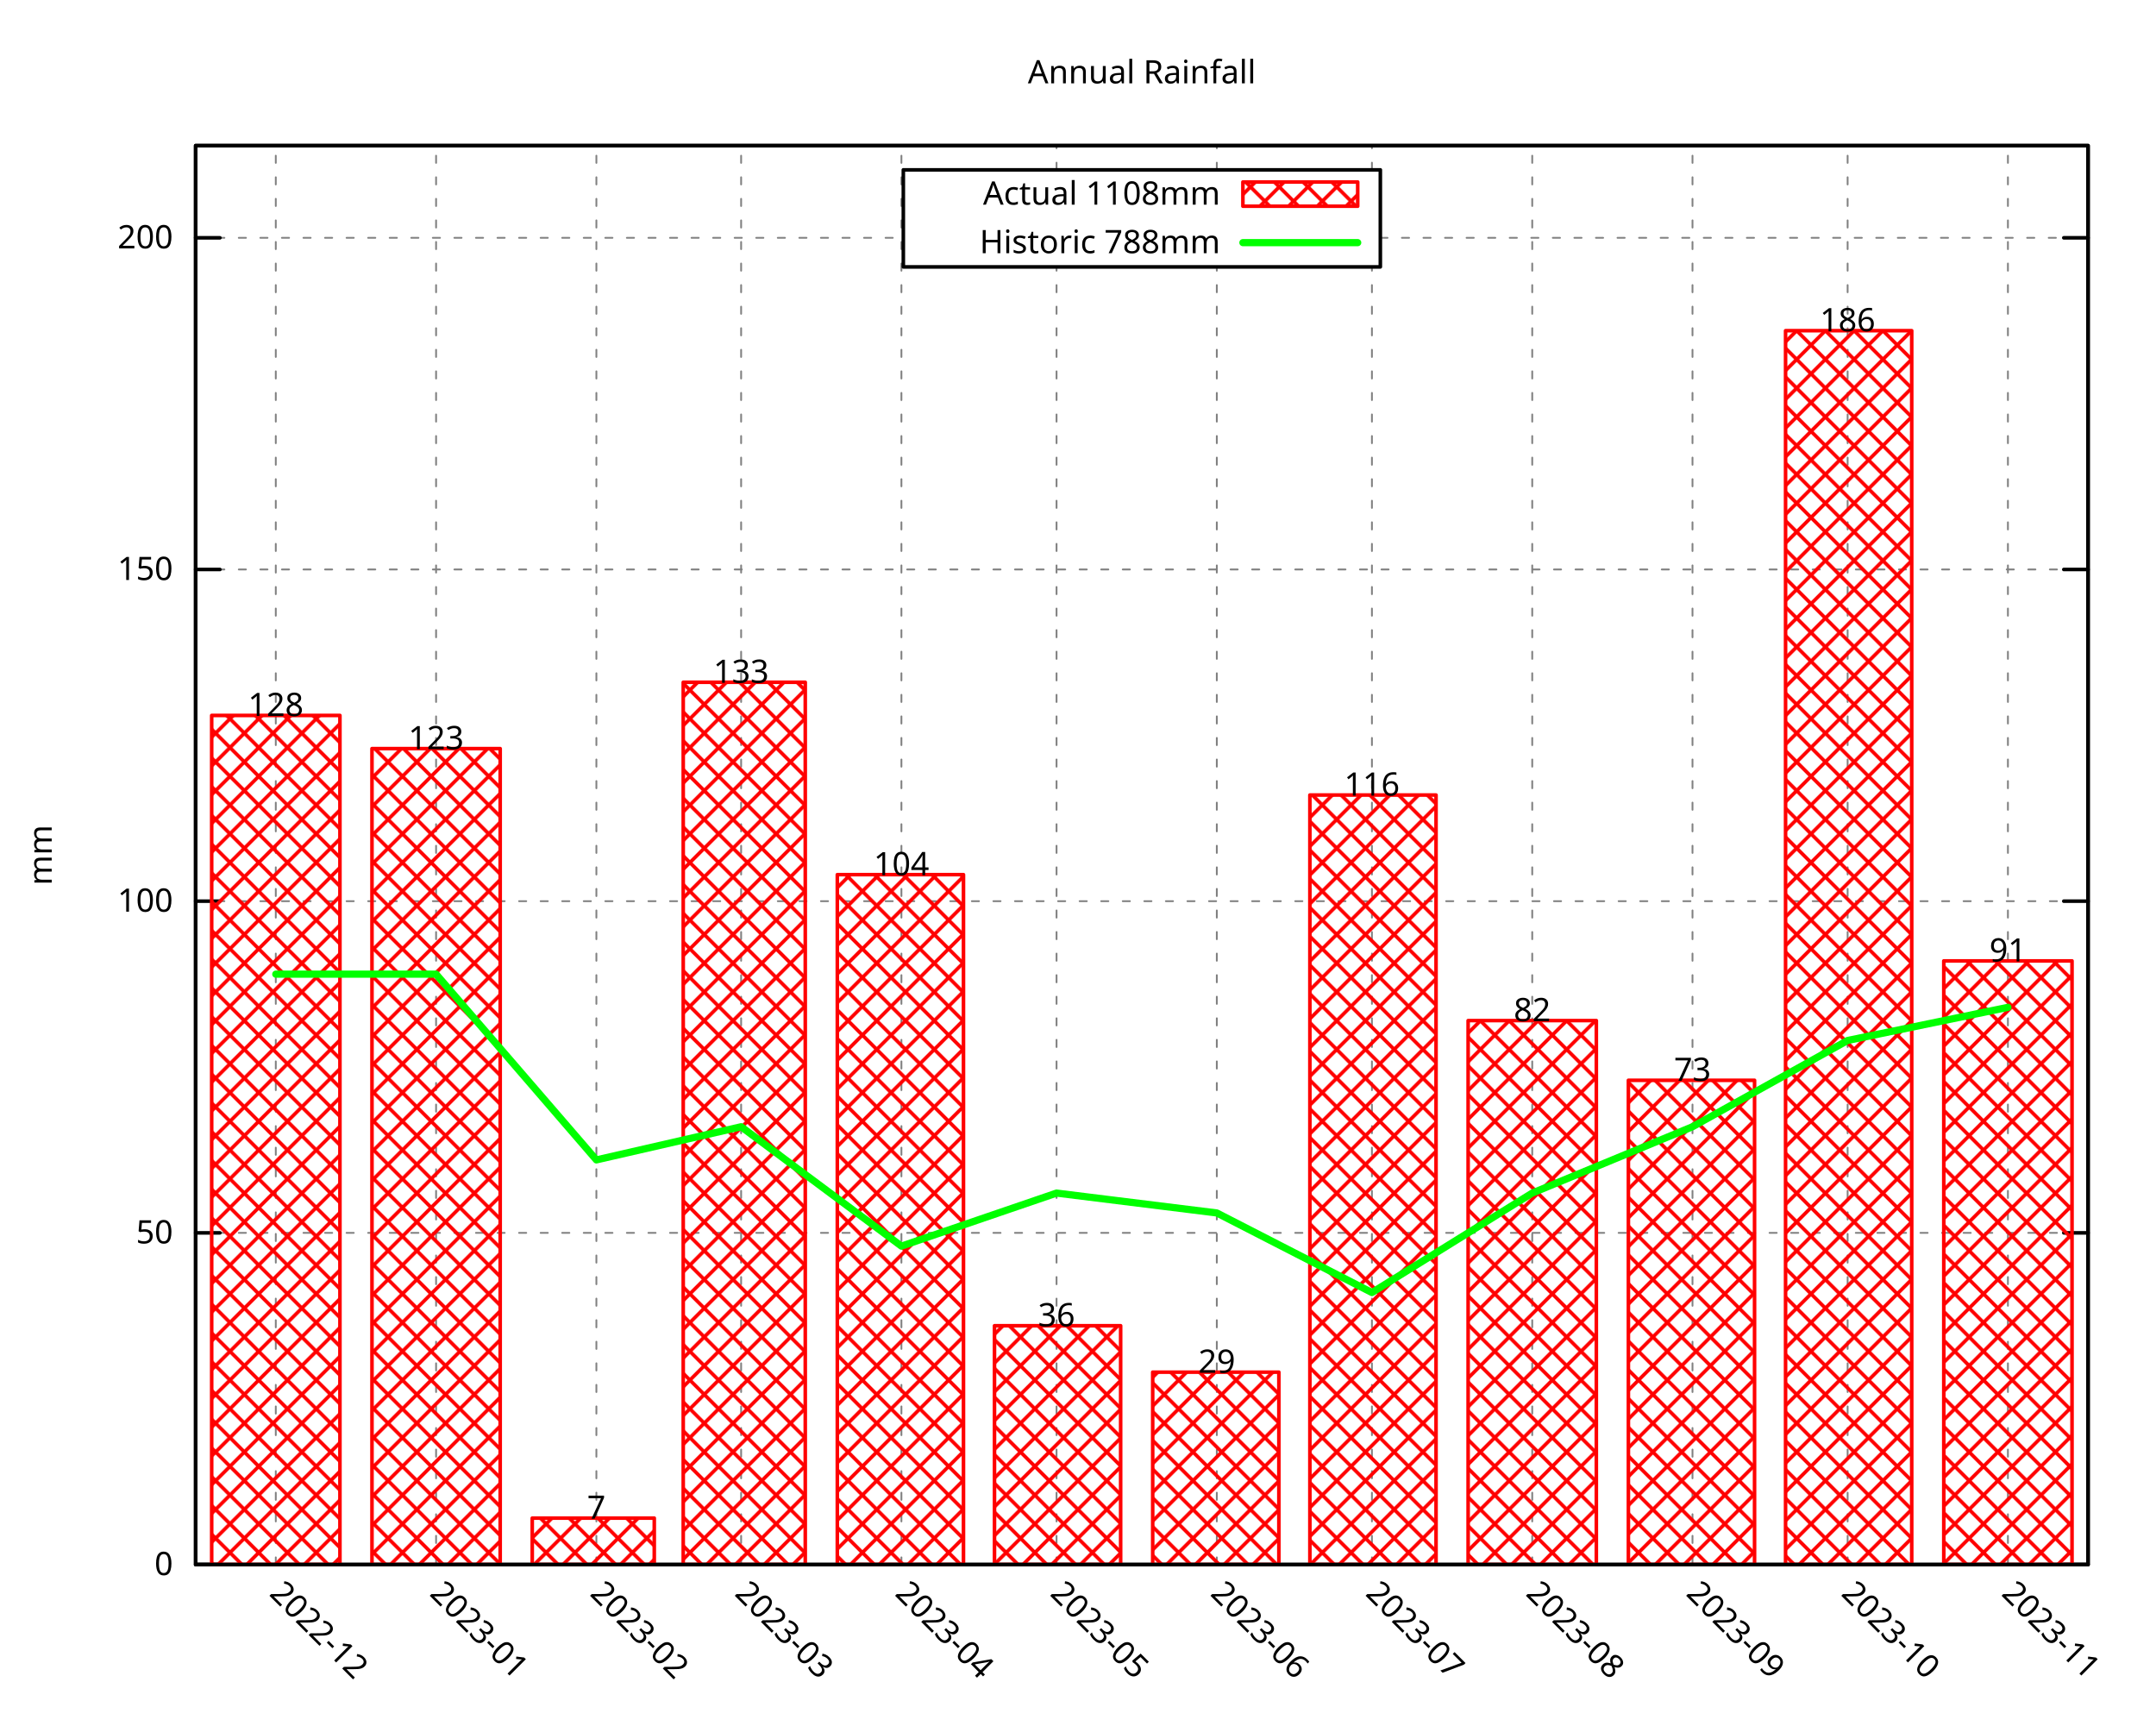
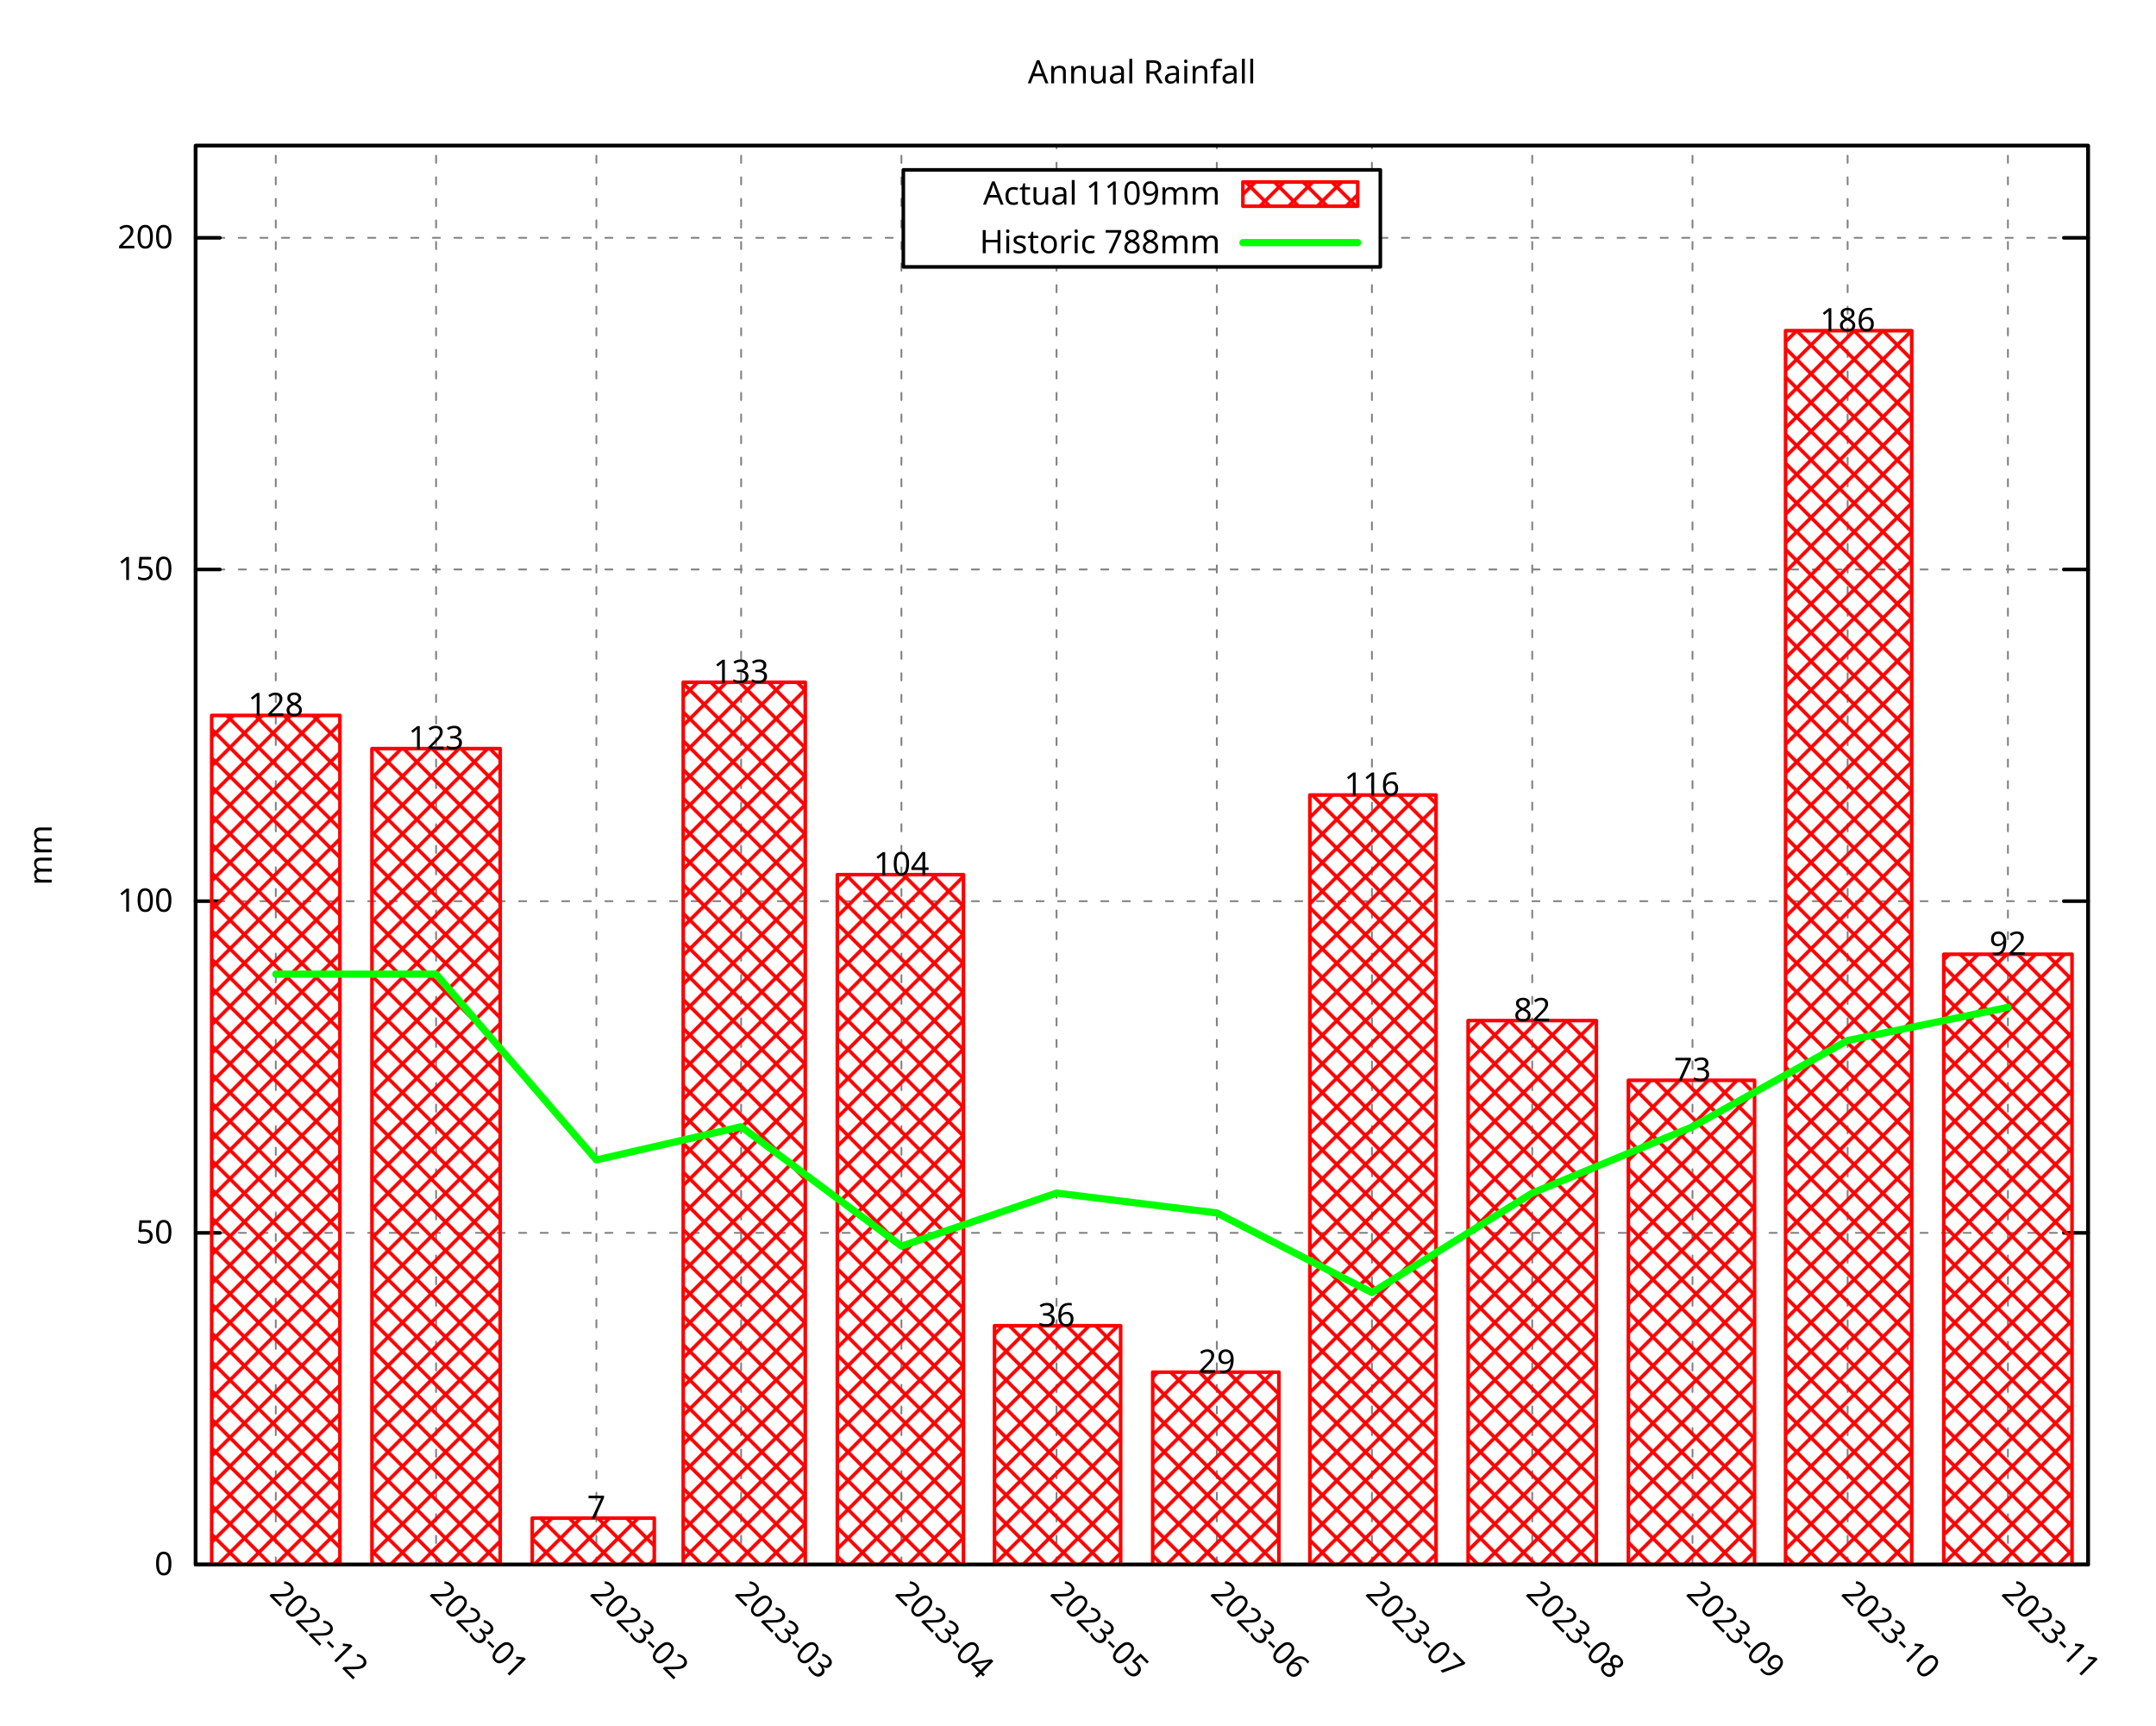
<svg xmlns="http://www.w3.org/2000/svg" xmlns:xlink="http://www.w3.org/1999/xlink" width="600" height="480" viewBox="0 0 600 480">
  <g id="gnuplot_canvas">
    <rect x="0" y="0" width="600" height="480" fill="none" />
    <defs>
      <circle id="gpDot" r="0.5" stroke-width="0.5" stroke="currentColor" />
      <path id="gpPt0" stroke-width="0.296" stroke="currentColor" d="M-1,0 h2 M0,-1 v2" />
      <path id="gpPt1" stroke-width="0.296" stroke="currentColor" d="M-1,-1 L1,1 M1,-1 L-1,1" />
      <path id="gpPt2" stroke-width="0.296" stroke="currentColor" d="M-1,0 L1,0 M0,-1 L0,1 M-1,-1 L1,1 M-1,1 L1,-1" />
      <rect id="gpPt3" stroke-width="0.296" stroke="currentColor" x="-1" y="-1" width="2" height="2" />
      <rect id="gpPt4" stroke-width="0.296" stroke="currentColor" fill="currentColor" x="-1" y="-1" width="2" height="2" />
      <circle id="gpPt5" stroke-width="0.296" stroke="currentColor" cx="0" cy="0" r="1" />
      <use xlink:href="#gpPt5" id="gpPt6" fill="currentColor" stroke="none" />
      <path id="gpPt7" stroke-width="0.296" stroke="currentColor" d="M0,-1.33 L-1.33,0.67 L1.33,0.67 z" />
      <use xlink:href="#gpPt7" id="gpPt8" fill="currentColor" stroke="none" />
      <use xlink:href="#gpPt7" id="gpPt9" stroke="currentColor" transform="rotate(180)" />
      <use xlink:href="#gpPt9" id="gpPt10" fill="currentColor" stroke="none" />
      <use xlink:href="#gpPt3" id="gpPt11" stroke="currentColor" transform="rotate(45)" />
      <use xlink:href="#gpPt11" id="gpPt12" fill="currentColor" stroke="none" />
      <path id="gpPt13" stroke-width="0.296" stroke="currentColor" d="M0,1.330 L1.265,0.411 L0.782,-1.067 L-0.782,-1.076 L-1.265,0.411 z" />
      <use xlink:href="#gpPt13" id="gpPt14" fill="currentColor" stroke="none" />
      <filter id="textbox" filterUnits="objectBoundingBox" x="0" y="0" height="1" width="1">
        <feFlood flood-color="white" flood-opacity="1" result="bgnd" />
        <feComposite in="SourceGraphic" in2="bgnd" operator="atop" />
      </filter>
      <filter id="greybox" filterUnits="objectBoundingBox" x="0" y="0" height="1" width="1">
        <feFlood flood-color="lightgrey" flood-opacity="1" result="grey" />
        <feComposite in="SourceGraphic" in2="grey" operator="atop" />
      </filter>
    </defs>
    <g fill="none" color="white" stroke="currentColor" stroke-width="1.00" stroke-linecap="round" stroke-linejoin="round">
</g>
    <g fill="none" color="black" stroke="currentColor" stroke-width="1.00" stroke-linecap="round" stroke-linejoin="round">
</g>
    <g fill="none" color="black" stroke="black" stroke-width="0.50" stroke-linecap="round" stroke-linejoin="round">
</g>
    <g fill="none" color="gray" stroke="currentColor" stroke-width="0.50" stroke-linecap="round" stroke-linejoin="round">
      <path stroke="gray" stroke-dasharray="2,4" class="gridline" d="M54.45,435.32 L581.09,435.32  " />
    </g>
    <g fill="none" color="gray" stroke="gray" stroke-width="1.00" stroke-linecap="round" stroke-linejoin="round">
</g>
    <g fill="none" color="black" stroke="currentColor" stroke-width="1.00" stroke-linecap="round" stroke-linejoin="round">
      <path stroke="black" d="M54.45,435.32 L61.20,435.32 M581.09,435.32 L574.34,435.32  " />
      <g transform="translate(48.15,438.25)" stroke="none" fill="black" font-family="Droid Sans" font-size="9.00" text-anchor="end">
        <text>
          <tspan font-family="Droid Sans"> 0</tspan>
        </text>
      </g>
    </g>
    <g fill="none" color="black" stroke="currentColor" stroke-width="1.00" stroke-linecap="round" stroke-linejoin="round">
</g>
    <g fill="none" color="black" stroke="black" stroke-width="0.50" stroke-linecap="round" stroke-linejoin="round">
</g>
    <g fill="none" color="gray" stroke="currentColor" stroke-width="0.50" stroke-linecap="round" stroke-linejoin="round">
      <path stroke="gray" stroke-dasharray="2,4" class="gridline" d="M54.45,343.03 L581.09,343.03  " />
    </g>
    <g fill="none" color="gray" stroke="gray" stroke-width="1.00" stroke-linecap="round" stroke-linejoin="round">
</g>
    <g fill="none" color="black" stroke="currentColor" stroke-width="1.00" stroke-linecap="round" stroke-linejoin="round">
      <path stroke="black" d="M54.45,343.03 L61.20,343.03 M581.09,343.03 L574.34,343.03  " />
      <g transform="translate(48.15,345.96)" stroke="none" fill="black" font-family="Droid Sans" font-size="9.00" text-anchor="end">
        <text>
          <tspan font-family="Droid Sans"> 50</tspan>
        </text>
      </g>
    </g>
    <g fill="none" color="black" stroke="currentColor" stroke-width="1.00" stroke-linecap="round" stroke-linejoin="round">
</g>
    <g fill="none" color="black" stroke="black" stroke-width="0.50" stroke-linecap="round" stroke-linejoin="round">
</g>
    <g fill="none" color="gray" stroke="currentColor" stroke-width="0.50" stroke-linecap="round" stroke-linejoin="round">
      <path stroke="gray" stroke-dasharray="2,4" class="gridline" d="M54.45,250.74 L581.09,250.74  " />
    </g>
    <g fill="none" color="gray" stroke="gray" stroke-width="1.00" stroke-linecap="round" stroke-linejoin="round">
</g>
    <g fill="none" color="black" stroke="currentColor" stroke-width="1.00" stroke-linecap="round" stroke-linejoin="round">
      <path stroke="black" d="M54.45,250.74 L61.20,250.74 M581.09,250.74 L574.34,250.74  " />
      <g transform="translate(48.15,253.67)" stroke="none" fill="black" font-family="Droid Sans" font-size="9.00" text-anchor="end">
        <text>
          <tspan font-family="Droid Sans"> 100</tspan>
        </text>
      </g>
    </g>
    <g fill="none" color="black" stroke="currentColor" stroke-width="1.00" stroke-linecap="round" stroke-linejoin="round">
</g>
    <g fill="none" color="black" stroke="black" stroke-width="0.50" stroke-linecap="round" stroke-linejoin="round">
</g>
    <g fill="none" color="gray" stroke="currentColor" stroke-width="0.50" stroke-linecap="round" stroke-linejoin="round">
      <path stroke="gray" stroke-dasharray="2,4" class="gridline" d="M54.45,158.45 L581.09,158.45  " />
    </g>
    <g fill="none" color="gray" stroke="gray" stroke-width="1.00" stroke-linecap="round" stroke-linejoin="round">
</g>
    <g fill="none" color="black" stroke="currentColor" stroke-width="1.00" stroke-linecap="round" stroke-linejoin="round">
      <path stroke="black" d="M54.45,158.45 L61.20,158.45 M581.09,158.45 L574.34,158.45  " />
      <g transform="translate(48.15,161.38)" stroke="none" fill="black" font-family="Droid Sans" font-size="9.00" text-anchor="end">
        <text>
          <tspan font-family="Droid Sans"> 150</tspan>
        </text>
      </g>
    </g>
    <g fill="none" color="black" stroke="currentColor" stroke-width="1.00" stroke-linecap="round" stroke-linejoin="round">
</g>
    <g fill="none" color="black" stroke="black" stroke-width="0.50" stroke-linecap="round" stroke-linejoin="round">
</g>
    <g fill="none" color="gray" stroke="currentColor" stroke-width="0.50" stroke-linecap="round" stroke-linejoin="round">
      <path stroke="gray" stroke-dasharray="2,4" class="gridline" d="M54.45,66.17 L251.39,66.17 M384.14,66.17 L581.09,66.17  " />
    </g>
    <g fill="none" color="gray" stroke="gray" stroke-width="1.00" stroke-linecap="round" stroke-linejoin="round">
</g>
    <g fill="none" color="black" stroke="currentColor" stroke-width="1.00" stroke-linecap="round" stroke-linejoin="round">
      <path stroke="black" d="M54.45,66.17 L61.20,66.17 M581.09,66.17 L574.34,66.17  " />
      <g transform="translate(48.15,69.10)" stroke="none" fill="black" font-family="Droid Sans" font-size="9.00" text-anchor="end">
        <text>
          <tspan font-family="Droid Sans"> 200</tspan>
        </text>
      </g>
    </g>
    <g fill="none" color="black" stroke="currentColor" stroke-width="1.00" stroke-linecap="round" stroke-linejoin="round">
</g>
    <g fill="none" color="black" stroke="black" stroke-width="0.50" stroke-linecap="round" stroke-linejoin="round">
</g>
    <g fill="none" color="gray" stroke="currentColor" stroke-width="0.50" stroke-linecap="round" stroke-linejoin="round">
      <path stroke="gray" stroke-dasharray="2,4" class="gridline" d="M76.75,435.32 L76.75,40.51  " />
    </g>
    <g fill="none" color="gray" stroke="gray" stroke-width="1.00" stroke-linecap="round" stroke-linejoin="round">
</g>
    <g fill="none" color="black" stroke="currentColor" stroke-width="1.00" stroke-linecap="round" stroke-linejoin="round">
      <path stroke="black" d="M76.75,435.32 M76.75,40.51  " />
      <g transform="translate(74.68,443.69) rotate(45)" stroke="none" fill="black" font-family="Droid Sans" font-size="9.00" text-anchor="start">
        <text>
          <tspan font-family="Droid Sans">2022-12</tspan>
        </text>
      </g>
    </g>
    <g fill="none" color="black" stroke="currentColor" stroke-width="1.00" stroke-linecap="round" stroke-linejoin="round">
</g>
    <g fill="none" color="black" stroke="black" stroke-width="0.50" stroke-linecap="round" stroke-linejoin="round">
</g>
    <g fill="none" color="gray" stroke="currentColor" stroke-width="0.50" stroke-linecap="round" stroke-linejoin="round">
      <path stroke="gray" stroke-dasharray="2,4" class="gridline" d="M121.36,435.32 L121.36,40.51  " />
    </g>
    <g fill="none" color="gray" stroke="gray" stroke-width="1.00" stroke-linecap="round" stroke-linejoin="round">
</g>
    <g fill="none" color="black" stroke="currentColor" stroke-width="1.00" stroke-linecap="round" stroke-linejoin="round">
      <path stroke="black" d="M121.36,435.32 M121.36,40.51  " />
      <g transform="translate(119.29,443.69) rotate(45)" stroke="none" fill="black" font-family="Droid Sans" font-size="9.00" text-anchor="start">
        <text>
          <tspan font-family="Droid Sans">2023-01</tspan>
        </text>
      </g>
    </g>
    <g fill="none" color="black" stroke="currentColor" stroke-width="1.00" stroke-linecap="round" stroke-linejoin="round">
</g>
    <g fill="none" color="black" stroke="black" stroke-width="0.50" stroke-linecap="round" stroke-linejoin="round">
</g>
    <g fill="none" color="gray" stroke="currentColor" stroke-width="0.50" stroke-linecap="round" stroke-linejoin="round">
      <path stroke="gray" stroke-dasharray="2,4" class="gridline" d="M165.97,435.32 L165.97,40.51  " />
    </g>
    <g fill="none" color="gray" stroke="gray" stroke-width="1.00" stroke-linecap="round" stroke-linejoin="round">
</g>
    <g fill="none" color="black" stroke="currentColor" stroke-width="1.00" stroke-linecap="round" stroke-linejoin="round">
      <path stroke="black" d="M165.97,435.32 M165.97,40.51  " />
      <g transform="translate(163.90,443.69) rotate(45)" stroke="none" fill="black" font-family="Droid Sans" font-size="9.00" text-anchor="start">
        <text>
          <tspan font-family="Droid Sans">2023-02</tspan>
        </text>
      </g>
    </g>
    <g fill="none" color="black" stroke="currentColor" stroke-width="1.00" stroke-linecap="round" stroke-linejoin="round">
</g>
    <g fill="none" color="black" stroke="black" stroke-width="0.50" stroke-linecap="round" stroke-linejoin="round">
</g>
    <g fill="none" color="gray" stroke="currentColor" stroke-width="0.50" stroke-linecap="round" stroke-linejoin="round">
      <path stroke="gray" stroke-dasharray="2,4" class="gridline" d="M206.25,435.32 L206.25,40.51  " />
    </g>
    <g fill="none" color="gray" stroke="gray" stroke-width="1.00" stroke-linecap="round" stroke-linejoin="round">
</g>
    <g fill="none" color="black" stroke="currentColor" stroke-width="1.00" stroke-linecap="round" stroke-linejoin="round">
      <path stroke="black" d="M206.25,435.32 M206.25,40.51  " />
      <g transform="translate(204.18,443.69) rotate(45)" stroke="none" fill="black" font-family="Droid Sans" font-size="9.00" text-anchor="start">
        <text>
          <tspan font-family="Droid Sans">2023-03</tspan>
        </text>
      </g>
    </g>
    <g fill="none" color="black" stroke="currentColor" stroke-width="1.00" stroke-linecap="round" stroke-linejoin="round">
</g>
    <g fill="none" color="black" stroke="black" stroke-width="0.50" stroke-linecap="round" stroke-linejoin="round">
</g>
    <g fill="none" color="gray" stroke="currentColor" stroke-width="0.50" stroke-linecap="round" stroke-linejoin="round">
      <path stroke="gray" stroke-dasharray="2,4" class="gridline" d="M250.86,435.32 L250.86,40.51  " />
    </g>
    <g fill="none" color="gray" stroke="gray" stroke-width="1.00" stroke-linecap="round" stroke-linejoin="round">
</g>
    <g fill="none" color="black" stroke="currentColor" stroke-width="1.00" stroke-linecap="round" stroke-linejoin="round">
      <path stroke="black" d="M250.86,435.32 M250.86,40.51  " />
      <g transform="translate(248.79,443.69) rotate(45)" stroke="none" fill="black" font-family="Droid Sans" font-size="9.00" text-anchor="start">
        <text>
          <tspan font-family="Droid Sans">2023-04</tspan>
        </text>
      </g>
    </g>
    <g fill="none" color="black" stroke="currentColor" stroke-width="1.00" stroke-linecap="round" stroke-linejoin="round">
</g>
    <g fill="none" color="black" stroke="black" stroke-width="0.50" stroke-linecap="round" stroke-linejoin="round">
</g>
    <g fill="none" color="gray" stroke="currentColor" stroke-width="0.50" stroke-linecap="round" stroke-linejoin="round">
      <path stroke="gray" stroke-dasharray="2,4" class="gridline" d="M294.03,435.32 L294.03,74.26 M294.03,47.26 L294.03,40.51  " />
    </g>
    <g fill="none" color="gray" stroke="gray" stroke-width="1.00" stroke-linecap="round" stroke-linejoin="round">
</g>
    <g fill="none" color="black" stroke="currentColor" stroke-width="1.00" stroke-linecap="round" stroke-linejoin="round">
      <path stroke="black" d="M294.03,435.32 M294.03,40.51  " />
      <g transform="translate(291.96,443.69) rotate(45)" stroke="none" fill="black" font-family="Droid Sans" font-size="9.00" text-anchor="start">
        <text>
          <tspan font-family="Droid Sans">2023-05</tspan>
        </text>
      </g>
    </g>
    <g fill="none" color="black" stroke="currentColor" stroke-width="1.00" stroke-linecap="round" stroke-linejoin="round">
</g>
    <g fill="none" color="black" stroke="black" stroke-width="0.50" stroke-linecap="round" stroke-linejoin="round">
</g>
    <g fill="none" color="gray" stroke="currentColor" stroke-width="0.50" stroke-linecap="round" stroke-linejoin="round">
      <path stroke="gray" stroke-dasharray="2,4" class="gridline" d="M338.63,435.32 L338.63,74.26 M338.63,47.26 L338.63,40.51  " />
    </g>
    <g fill="none" color="gray" stroke="gray" stroke-width="1.00" stroke-linecap="round" stroke-linejoin="round">
</g>
    <g fill="none" color="black" stroke="currentColor" stroke-width="1.00" stroke-linecap="round" stroke-linejoin="round">
      <path stroke="black" d="M338.63,435.32 M338.63,40.51  " />
      <g transform="translate(336.56,443.69) rotate(45)" stroke="none" fill="black" font-family="Droid Sans" font-size="9.00" text-anchor="start">
        <text>
          <tspan font-family="Droid Sans">2023-06</tspan>
        </text>
      </g>
    </g>
    <g fill="none" color="black" stroke="currentColor" stroke-width="1.00" stroke-linecap="round" stroke-linejoin="round">
</g>
    <g fill="none" color="black" stroke="black" stroke-width="0.50" stroke-linecap="round" stroke-linejoin="round">
</g>
    <g fill="none" color="gray" stroke="currentColor" stroke-width="0.50" stroke-linecap="round" stroke-linejoin="round">
      <path stroke="gray" stroke-dasharray="2,4" class="gridline" d="M381.80,435.32 L381.80,74.26 M381.80,47.26 L381.80,40.51  " />
    </g>
    <g fill="none" color="gray" stroke="gray" stroke-width="1.00" stroke-linecap="round" stroke-linejoin="round">
</g>
    <g fill="none" color="black" stroke="currentColor" stroke-width="1.00" stroke-linecap="round" stroke-linejoin="round">
      <path stroke="black" d="M381.80,435.32 M381.80,40.51  " />
      <g transform="translate(379.73,443.69) rotate(45)" stroke="none" fill="black" font-family="Droid Sans" font-size="9.00" text-anchor="start">
        <text>
          <tspan font-family="Droid Sans">2023-07</tspan>
        </text>
      </g>
    </g>
    <g fill="none" color="black" stroke="currentColor" stroke-width="1.00" stroke-linecap="round" stroke-linejoin="round">
</g>
    <g fill="none" color="black" stroke="black" stroke-width="0.50" stroke-linecap="round" stroke-linejoin="round">
</g>
    <g fill="none" color="gray" stroke="currentColor" stroke-width="0.50" stroke-linecap="round" stroke-linejoin="round">
      <path stroke="gray" stroke-dasharray="2,4" class="gridline" d="M426.41,435.32 L426.41,40.51  " />
    </g>
    <g fill="none" color="gray" stroke="gray" stroke-width="1.00" stroke-linecap="round" stroke-linejoin="round">
</g>
    <g fill="none" color="black" stroke="currentColor" stroke-width="1.00" stroke-linecap="round" stroke-linejoin="round">
      <path stroke="black" d="M426.41,435.32 M426.41,40.51  " />
      <g transform="translate(424.34,443.69) rotate(45)" stroke="none" fill="black" font-family="Droid Sans" font-size="9.00" text-anchor="start">
        <text>
          <tspan font-family="Droid Sans">2023-08</tspan>
        </text>
      </g>
    </g>
    <g fill="none" color="black" stroke="currentColor" stroke-width="1.00" stroke-linecap="round" stroke-linejoin="round">
</g>
    <g fill="none" color="black" stroke="black" stroke-width="0.50" stroke-linecap="round" stroke-linejoin="round">
</g>
    <g fill="none" color="gray" stroke="currentColor" stroke-width="0.50" stroke-linecap="round" stroke-linejoin="round">
      <path stroke="gray" stroke-dasharray="2,4" class="gridline" d="M471.01,435.32 L471.01,40.51  " />
    </g>
    <g fill="none" color="gray" stroke="gray" stroke-width="1.00" stroke-linecap="round" stroke-linejoin="round">
</g>
    <g fill="none" color="black" stroke="currentColor" stroke-width="1.00" stroke-linecap="round" stroke-linejoin="round">
      <path stroke="black" d="M471.01,435.32 M471.01,40.51  " />
      <g transform="translate(468.94,443.69) rotate(45)" stroke="none" fill="black" font-family="Droid Sans" font-size="9.00" text-anchor="start">
        <text>
          <tspan font-family="Droid Sans">2023-09</tspan>
        </text>
      </g>
    </g>
    <g fill="none" color="black" stroke="currentColor" stroke-width="1.00" stroke-linecap="round" stroke-linejoin="round">
</g>
    <g fill="none" color="black" stroke="black" stroke-width="0.50" stroke-linecap="round" stroke-linejoin="round">
</g>
    <g fill="none" color="gray" stroke="currentColor" stroke-width="0.50" stroke-linecap="round" stroke-linejoin="round">
      <path stroke="gray" stroke-dasharray="2,4" class="gridline" d="M514.18,435.32 L514.18,40.51  " />
    </g>
    <g fill="none" color="gray" stroke="gray" stroke-width="1.00" stroke-linecap="round" stroke-linejoin="round">
</g>
    <g fill="none" color="black" stroke="currentColor" stroke-width="1.00" stroke-linecap="round" stroke-linejoin="round">
      <path stroke="black" d="M514.18,435.32 M514.18,40.51  " />
      <g transform="translate(512.11,443.69) rotate(45)" stroke="none" fill="black" font-family="Droid Sans" font-size="9.00" text-anchor="start">
        <text>
          <tspan font-family="Droid Sans">2023-10</tspan>
        </text>
      </g>
    </g>
    <g fill="none" color="black" stroke="currentColor" stroke-width="1.00" stroke-linecap="round" stroke-linejoin="round">
</g>
    <g fill="none" color="black" stroke="black" stroke-width="0.50" stroke-linecap="round" stroke-linejoin="round">
</g>
    <g fill="none" color="gray" stroke="currentColor" stroke-width="0.50" stroke-linecap="round" stroke-linejoin="round">
      <path stroke="gray" stroke-dasharray="2,4" class="gridline" d="M558.79,435.32 L558.79,40.51  " />
    </g>
    <g fill="none" color="gray" stroke="gray" stroke-width="1.00" stroke-linecap="round" stroke-linejoin="round">
</g>
    <g fill="none" color="black" stroke="currentColor" stroke-width="1.00" stroke-linecap="round" stroke-linejoin="round">
      <path stroke="black" d="M558.79,435.32 M558.79,40.51  " />
      <g transform="translate(556.72,443.69) rotate(45)" stroke="none" fill="black" font-family="Droid Sans" font-size="9.00" text-anchor="start">
        <text>
          <tspan font-family="Droid Sans">2023-11</tspan>
        </text>
      </g>
    </g>
    <g fill="none" color="black" stroke="currentColor" stroke-width="1.00" stroke-linecap="round" stroke-linejoin="round">
</g>
    <g fill="none" color="black" stroke="currentColor" stroke-width="1.00" stroke-linecap="round" stroke-linejoin="round">
      <path stroke="black" d="M54.45,40.51 L54.45,435.32 L581.09,435.32 L581.09,40.51 L54.45,40.51 Z  " />
    </g>
    <g fill="none" color="black" stroke="currentColor" stroke-width="1.00" stroke-linecap="round" stroke-linejoin="round">
      <g transform="translate(14.39,237.92) rotate(270)" stroke="none" fill="black" font-family="Droid Sans" font-size="9.00" text-anchor="middle">
        <text>
          <tspan font-family="Droid Sans">mm</tspan>
        </text>
      </g>
    </g>
    <g fill="none" color="black" stroke="currentColor" stroke-width="1.00" stroke-linecap="round" stroke-linejoin="round">
</g>
    <g fill="none" color="black" stroke="currentColor" stroke-width="1.00" stroke-linecap="round" stroke-linejoin="round">
      <path stroke="black" d="M251.39,74.26 L251.39,47.26 L384.14,47.26 L384.14,74.26 L251.39,74.26 Z  " />
    </g>
    <g id="gnuplot_plot_1">
      <g fill="none" color="black" stroke="currentColor" stroke-width="1.00" stroke-linecap="round" stroke-linejoin="round">
        <g transform="translate(339.59,56.94)" stroke="none" fill="black" font-family="Droid Sans" font-size="9.00" text-anchor="end">
          <text>
-             <tspan font-family="Droid Sans">Actual 1108mm</tspan>
+             <tspan font-family="Droid Sans">Actual 1109mm</tspan>
          </text>
        </g>
      </g>
      <g fill="none" color="black" stroke="currentColor" stroke-width="1.00" stroke-linecap="round" stroke-linejoin="round">
        <defs>
          <pattern id="gpPat1" patternUnits="userSpaceOnUse" x="0" y="0" width="8" height="8">
            <path style="fill:none; stroke:rgb(255,0,0)" d="M0,0 L8,8 M0,8 L8,0" />
          </pattern>
        </defs>
        <g stroke="none" shape-rendering="crispEdges">
          <polygon fill="url(#gpPat1)" points="345.89,57.38 377.84,57.38 377.84,50.63 345.89,50.63 " />
        </g>
        <path stroke="rgb(255,   0,   0)" d="M345.89,57.38 L377.84,57.38 L377.84,50.64 L345.89,50.64 L345.89,57.38 Z  " />
      </g>
      <g fill="none" color="black" stroke="currentColor" stroke-width="1.00" stroke-linecap="round" stroke-linejoin="round">
        <defs>
          <pattern id="gpPat2" patternUnits="userSpaceOnUse" x="0" y="0" width="8" height="8">
            <path style="fill:none; stroke:rgb(255,0,0)" d="M0,0 L8,8 M0,8 L8,0" />
          </pattern>
        </defs>
        <g stroke="none" shape-rendering="crispEdges">
          <polygon fill="url(#gpPat2)" points="58.91,435.32 94.61,435.32 94.61,199.05 58.91,199.05 " />
        </g>
        <path stroke="rgb(255,   0,   0)" d="M58.91,435.32 L58.91,199.06 L94.60,199.06 L94.60,435.32 L58.91,435.32 Z  " />
        <g stroke="none" shape-rendering="crispEdges">
          <polygon fill="url(#gpPat2)" points="103.52,435.32 139.21,435.32 139.21,208.28 103.52,208.28 " />
        </g>
        <path stroke="rgb(255,   0,   0)" d="M103.52,435.32 L103.52,208.29 L139.20,208.29 L139.20,435.32 L103.52,435.32 Z  " />
        <g stroke="none" shape-rendering="crispEdges">
          <polygon fill="url(#gpPat2)" points="148.12,435.32 182.09,435.32 182.09,422.39 148.12,422.39 " />
        </g>
        <path stroke="rgb(255,   0,   0)" d="M148.12,435.32 L148.12,422.40 L182.08,422.40 L182.08,435.32 L148.12,435.32 Z  " />
        <g stroke="none" shape-rendering="crispEdges">
          <polygon fill="url(#gpPat2)" points="190.14,435.32 224.11,435.32 224.11,189.82 190.14,189.82 " />
        </g>
        <path stroke="rgb(255,   0,   0)" d="M190.14,435.32 L190.14,189.83 L224.10,189.83 L224.10,435.32 L190.14,435.32 Z  " />
        <g stroke="none" shape-rendering="crispEdges">
          <polygon fill="url(#gpPat2)" points="233.02,435.32 268.14,435.32 268.14,243.35 233.02,243.35 " />
        </g>
        <path stroke="rgb(255,   0,   0)" d="M233.02,435.32 L233.02,243.36 L268.13,243.36 L268.13,435.32 L233.02,435.32 Z  " />
        <g stroke="none" shape-rendering="crispEdges">
          <polygon fill="url(#gpPat2)" points="276.76,435.32 311.88,435.32 311.88,368.86 276.76,368.86 " />
        </g>
        <path stroke="rgb(255,   0,   0)" d="M276.76,435.32 L276.76,368.87 L311.87,368.87 L311.87,435.32 L276.76,435.32 Z  " />
        <g stroke="none" shape-rendering="crispEdges">
          <polygon fill="url(#gpPat2)" points="320.79,435.32 355.91,435.32 355.91,381.78 320.79,381.78 " />
        </g>
        <path stroke="rgb(255,   0,   0)" d="M320.79,435.32 L320.79,381.79 L355.90,381.79 L355.90,435.32 L320.79,435.32 Z  " />
        <g stroke="none" shape-rendering="crispEdges">
          <polygon fill="url(#gpPat2)" points="364.53,435.32 399.65,435.32 399.65,221.20 364.53,221.20 " />
        </g>
        <path stroke="rgb(255,   0,   0)" d="M364.53,435.32 L364.53,221.21 L399.64,221.21 L399.64,435.32 L364.53,435.32 Z  " />
        <g stroke="none" shape-rendering="crispEdges">
          <polygon fill="url(#gpPat2)" points="408.57,435.32 444.26,435.32 444.26,283.96 408.57,283.96 " />
        </g>
        <path stroke="rgb(255,   0,   0)" d="M408.57,435.32 L408.57,283.97 L444.25,283.97 L444.25,435.32 L408.57,435.32 Z  " />
        <g stroke="none" shape-rendering="crispEdges">
          <polygon fill="url(#gpPat2)" points="453.17,435.32 488.29,435.32 488.29,300.57 453.17,300.57 " />
        </g>
        <path stroke="rgb(255,   0,   0)" d="M453.17,435.32 L453.17,300.58 L488.28,300.58 L488.28,435.32 L453.17,435.32 Z  " />
        <g stroke="none" shape-rendering="crispEdges">
          <polygon fill="url(#gpPat2)" points="496.91,435.32 532.03,435.32 532.03,92.00 496.91,92.00 " />
        </g>
        <path stroke="rgb(255,   0,   0)" d="M496.91,435.32 L496.91,92.01 L532.02,92.01 L532.02,435.32 L496.91,435.32 Z  " />
        <g stroke="none" shape-rendering="crispEdges">
-           <polygon fill="url(#gpPat2)" points="540.94,435.32 576.64,435.32 576.64,267.35 540.94,267.35 " />
-         </g>
-         <path stroke="rgb(255,   0,   0)" d="M540.94,435.32 L540.94,267.36 L576.63,267.36 L576.63,435.32 L540.94,435.32 Z  " />
+           <polygon fill="url(#gpPat2)" points="540.94,435.32 576.64,435.32 576.64,265.50 540.94,265.50 " />
+         </g>
+         <path stroke="rgb(255,   0,   0)" d="M540.94,435.32 L540.94,265.51 L576.63,265.51 L576.63,435.32 L540.94,435.32 Z  " />
      </g>
    </g>
    <g id="gnuplot_plot_2" fill="none">
      <g fill="none" color="black" stroke="currentColor" stroke-width="1.00" stroke-linecap="round" stroke-linejoin="round">
        <g transform="translate(76.75,199.22)" stroke="none" fill="black" font-family="Droid Sans" font-size="9.00" text-anchor="middle">
          <text>
            <tspan font-family="Droid Sans">128</tspan>
          </text>
        </g>
        <g transform="translate(121.36,208.45)" stroke="none" fill="black" font-family="Droid Sans" font-size="9.00" text-anchor="middle">
          <text>
            <tspan font-family="Droid Sans">123</tspan>
          </text>
        </g>
        <g transform="translate(165.97,422.56)" stroke="none" fill="black" font-family="Droid Sans" font-size="9.00" text-anchor="middle">
          <text>
            <tspan font-family="Droid Sans">7</tspan>
          </text>
        </g>
        <g transform="translate(206.25,189.99)" stroke="none" fill="black" font-family="Droid Sans" font-size="9.00" text-anchor="middle">
          <text>
            <tspan font-family="Droid Sans">133</tspan>
          </text>
        </g>
        <g transform="translate(250.86,243.52)" stroke="none" fill="black" font-family="Droid Sans" font-size="9.00" text-anchor="middle">
          <text>
            <tspan font-family="Droid Sans">104</tspan>
          </text>
        </g>
        <g transform="translate(294.03,369.03)" stroke="none" fill="black" font-family="Droid Sans" font-size="9.00" text-anchor="middle">
          <text>
            <tspan font-family="Droid Sans">36</tspan>
          </text>
        </g>
        <g transform="translate(338.63,381.95)" stroke="none" fill="black" font-family="Droid Sans" font-size="9.00" text-anchor="middle">
          <text>
            <tspan font-family="Droid Sans">29</tspan>
          </text>
        </g>
        <g transform="translate(381.80,221.37)" stroke="none" fill="black" font-family="Droid Sans" font-size="9.00" text-anchor="middle">
          <text>
            <tspan font-family="Droid Sans">116</tspan>
          </text>
        </g>
        <g transform="translate(426.41,284.13)" stroke="none" fill="black" font-family="Droid Sans" font-size="9.00" text-anchor="middle">
          <text>
            <tspan font-family="Droid Sans">82</tspan>
          </text>
        </g>
        <g transform="translate(471.01,300.74)" stroke="none" fill="black" font-family="Droid Sans" font-size="9.00" text-anchor="middle">
          <text>
            <tspan font-family="Droid Sans">73</tspan>
          </text>
        </g>
        <g transform="translate(514.18,92.17)" stroke="none" fill="black" font-family="Droid Sans" font-size="9.00" text-anchor="middle">
          <text>
            <tspan font-family="Droid Sans">186</tspan>
          </text>
        </g>
-         <g transform="translate(558.79,267.52)" stroke="none" fill="black" font-family="Droid Sans" font-size="9.00" text-anchor="middle">
-           <text>
-             <tspan font-family="Droid Sans">91</tspan>
+         <g transform="translate(558.79,265.67)" stroke="none" fill="black" font-family="Droid Sans" font-size="9.00" text-anchor="middle">
+           <text>
+             <tspan font-family="Droid Sans">92</tspan>
          </text>
        </g>
      </g>
    </g>
    <g id="gnuplot_plot_3">
      <g fill="none" color="white" stroke="black" stroke-width="2.00" stroke-linecap="round" stroke-linejoin="round">
</g>
      <g fill="none" color="black" stroke="currentColor" stroke-width="2.00" stroke-linecap="round" stroke-linejoin="round">
        <g transform="translate(339.59,70.44)" stroke="none" fill="black" font-family="Droid Sans" font-size="9.00" text-anchor="end">
          <text>
            <tspan font-family="Droid Sans">Historic 788mm</tspan>
          </text>
        </g>
      </g>
      <g fill="none" color="black" stroke="currentColor" stroke-width="2.00" stroke-linecap="round" stroke-linejoin="round">
        <path stroke="rgb(  0, 255,   0)" d="M345.89,67.51 L377.84,67.51 M76.75,271.05 L121.36,271.05 L165.97,322.73 L206.25,313.50 L250.86,346.72 L294.03,331.96   L338.63,337.49 L381.80,359.64 L426.41,331.96 L471.01,313.50 L514.18,289.50 L558.79,280.28  " />
      </g>
    </g>
    <g fill="none" color="black" stroke="currentColor" stroke-width="2.00" stroke-linecap="round" stroke-linejoin="round">
</g>
    <g fill="none" color="black" stroke="black" stroke-width="1.00" stroke-linecap="round" stroke-linejoin="round">
</g>
    <g fill="none" color="black" stroke="currentColor" stroke-width="1.00" stroke-linecap="round" stroke-linejoin="round">
      <path stroke="black" d="M54.45,40.51 L54.45,435.32 L581.09,435.32 L581.09,40.51 L54.45,40.51 Z  " />
    </g>
    <g fill="none" color="black" stroke="currentColor" stroke-width="1.00" stroke-linecap="round" stroke-linejoin="round">
      <g transform="translate(317.77,23.19)" stroke="none" fill="black" font-family="Droid Sans" font-size="9.00" text-anchor="middle">
        <text>
          <tspan font-family="Droid Sans">Annual Rainfall</tspan>
        </text>
      </g>
    </g>
    <g fill="none" color="black" stroke="currentColor" stroke-width="1.00" stroke-linecap="round" stroke-linejoin="round">
</g>
  </g>
</svg>
